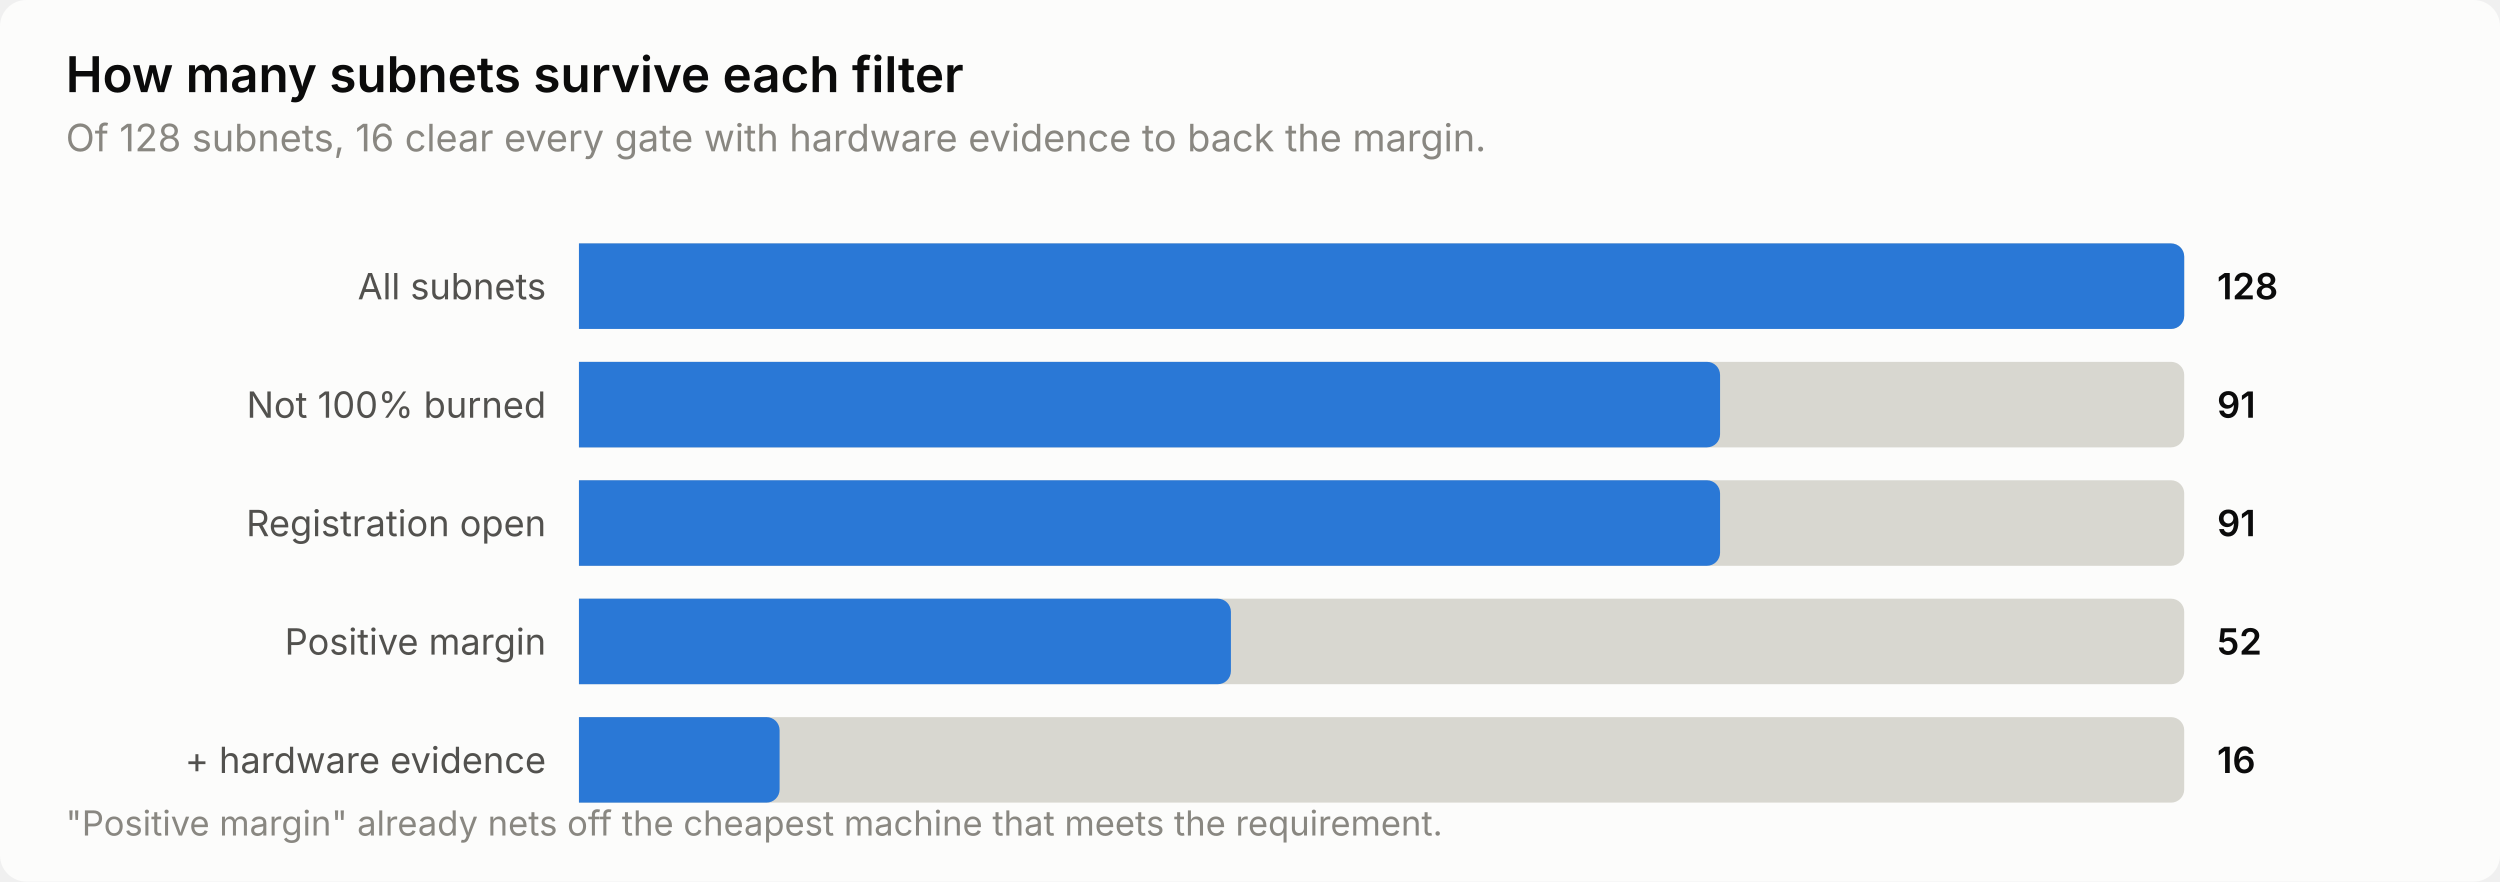
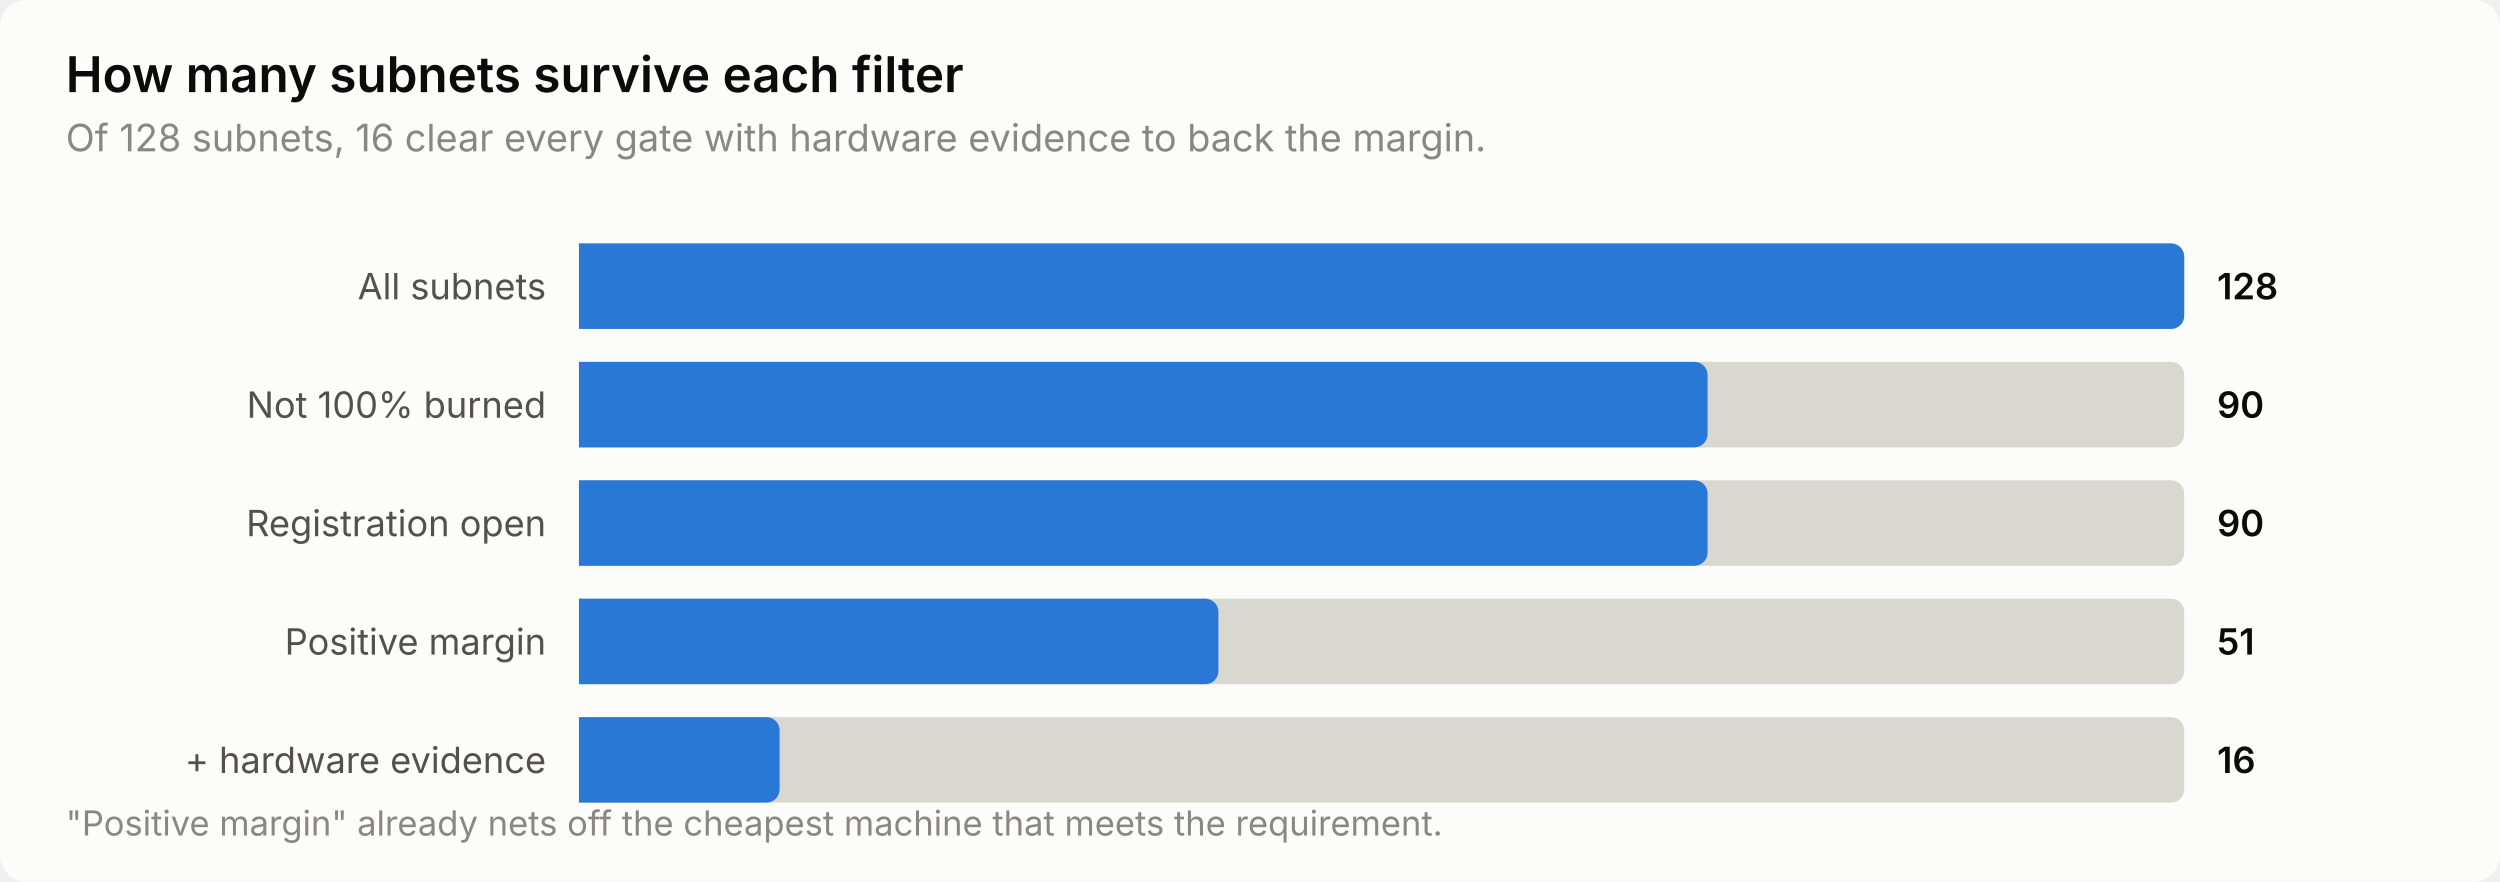
<svg xmlns="http://www.w3.org/2000/svg" width="760" height="268" viewBox="0 0 760 268" role="img" aria-label="How many subnets survive each filter">
  <style>
    text { font-family: system-ui, -apple-system, 'Segoe UI', sans-serif; }
    .t-title { font-size: 15px; font-weight: 600; }
    .t-sub { font-size: 11.5px; }
    .t-lab { font-size: 11px; }
    .t-val { font-size: 11px; font-weight: 600; font-variant-numeric: tabular-nums; }
    .t-tick { font-size: 10.5px; font-variant-numeric: tabular-nums; }

    .surface { fill: #fcfcfb; }
    .ink { fill: #0b0b0b; }
    .ink2 { fill: #52514e; }
    .muted { fill: #898781; }
    .grid { stroke: #e1e0d9; }
    .axis { stroke: #c3c2b7; }
    .accent { fill: #2a78d6; }
    .critical { fill: #d03b3b; }
    .deemph { fill: #d8d7d0; }

    @media (prefers-color-scheme: dark) {
      .surface { fill: #1a1a19; }
      .ink { fill: #ffffff; }
      .ink2 { fill: #c3c2b7; }
      .muted { fill: #898781; }
      .grid { stroke: #2c2c2a; }
      .axis { stroke: #383835; }
      .accent { fill: #3987e5; }
      .deemph { fill: #3a3a37; }
    }
</style>
  <rect class="surface" width="760" height="268" rx="8" />
  <text class="ink t-title" x="20" y="28">How many subnets survive each filter</text>
  <text class="muted t-sub" x="20" y="46">Of 128 subnets, 16 clear every gate with hardware evidence to back the margin.</text>
  <text class="ink2 t-lab" x="166" y="91" text-anchor="end">All subnets</text>
  <path class="deemph" d="M176.0,74.0 H660.0 a4.0,4.0 0 0 1 4.0,4.0 V96.0 a4.0,4.0 0 0 1 -4.0,4.0 H176.0 Z" />
  <path class="accent" d="M176.0,74.0 H660.0 a4.0,4.0 0 0 1 4.0,4.0 V96.0 a4.0,4.0 0 0 1 -4.0,4.0 H176.0 Z" />
  <text class="ink t-val" x="674" y="91">128</text>
  <text class="ink2 t-lab" x="166" y="127" text-anchor="end">Not 100% burned</text>
  <path class="deemph" d="M176.0,110.0 H660.0 a4.0,4.0 0 0 1 4.0,4.0 V132.0 a4.0,4.0 0 0 1 -4.0,4.0 H176.0 Z" />
-   <path class="accent" d="M176.0,110.0 H518.9 a4.0,4.0 0 0 1 4.0,4.0 V132.0 a4.0,4.0 0 0 1 -4.0,4.0 H176.0 Z" />
-   <text class="ink t-val" x="674" y="127">91</text>
+   <path class="accent" d="M176.0,110.0 H515.1 a4.0,4.0 0 0 1 4.0,4.0 V132.0 a4.0,4.0 0 0 1 -4.0,4.0 H176.0 Z" />
+   <text class="ink t-val" x="674" y="127">90</text>
  <text class="ink2 t-lab" x="166" y="163" text-anchor="end">Registration open</text>
  <path class="deemph" d="M176.0,146.0 H660.0 a4.0,4.0 0 0 1 4.0,4.0 V168.0 a4.0,4.0 0 0 1 -4.0,4.0 H176.0 Z" />
-   <path class="accent" d="M176.0,146.0 H518.9 a4.0,4.0 0 0 1 4.0,4.0 V168.0 a4.0,4.0 0 0 1 -4.0,4.0 H176.0 Z" />
-   <text class="ink t-val" x="674" y="163">91</text>
+   <path class="accent" d="M176.0,146.0 H515.1 a4.0,4.0 0 0 1 4.0,4.0 V168.0 a4.0,4.0 0 0 1 -4.0,4.0 H176.0 Z" />
+   <text class="ink t-val" x="674" y="163">90</text>
  <text class="ink2 t-lab" x="166" y="199" text-anchor="end">Positive margin</text>
  <path class="deemph" d="M176.0,182.0 H660.0 a4.0,4.0 0 0 1 4.0,4.0 V204.0 a4.0,4.0 0 0 1 -4.0,4.0 H176.0 Z" />
-   <path class="accent" d="M176.0,182.0 H370.2 a4.0,4.0 0 0 1 4.0,4.0 V204.0 a4.0,4.0 0 0 1 -4.0,4.0 H176.0 Z" />
-   <text class="ink t-val" x="674" y="199">52</text>
+   <path class="accent" d="M176.0,182.0 H366.4 a4.0,4.0 0 0 1 4.0,4.0 V204.0 a4.0,4.0 0 0 1 -4.0,4.0 H176.0 Z" />
+   <text class="ink t-val" x="674" y="199">51</text>
  <text class="ink2 t-lab" x="166" y="235" text-anchor="end">+ hardware evidence</text>
  <path class="deemph" d="M176.0,218.0 H660.0 a4.0,4.0 0 0 1 4.0,4.0 V240.0 a4.0,4.0 0 0 1 -4.0,4.0 H176.0 Z" />
  <path class="accent" d="M176.0,218.0 H233.0 a4.0,4.0 0 0 1 4.0,4.0 V240.0 a4.0,4.0 0 0 1 -4.0,4.0 H176.0 Z" />
  <text class="ink t-val" x="674" y="235">16</text>
  <text class="muted t-tick" x="20" y="254">"Positive margin" already nets off the cheapest machine that meets the requirement.</text>
</svg>
